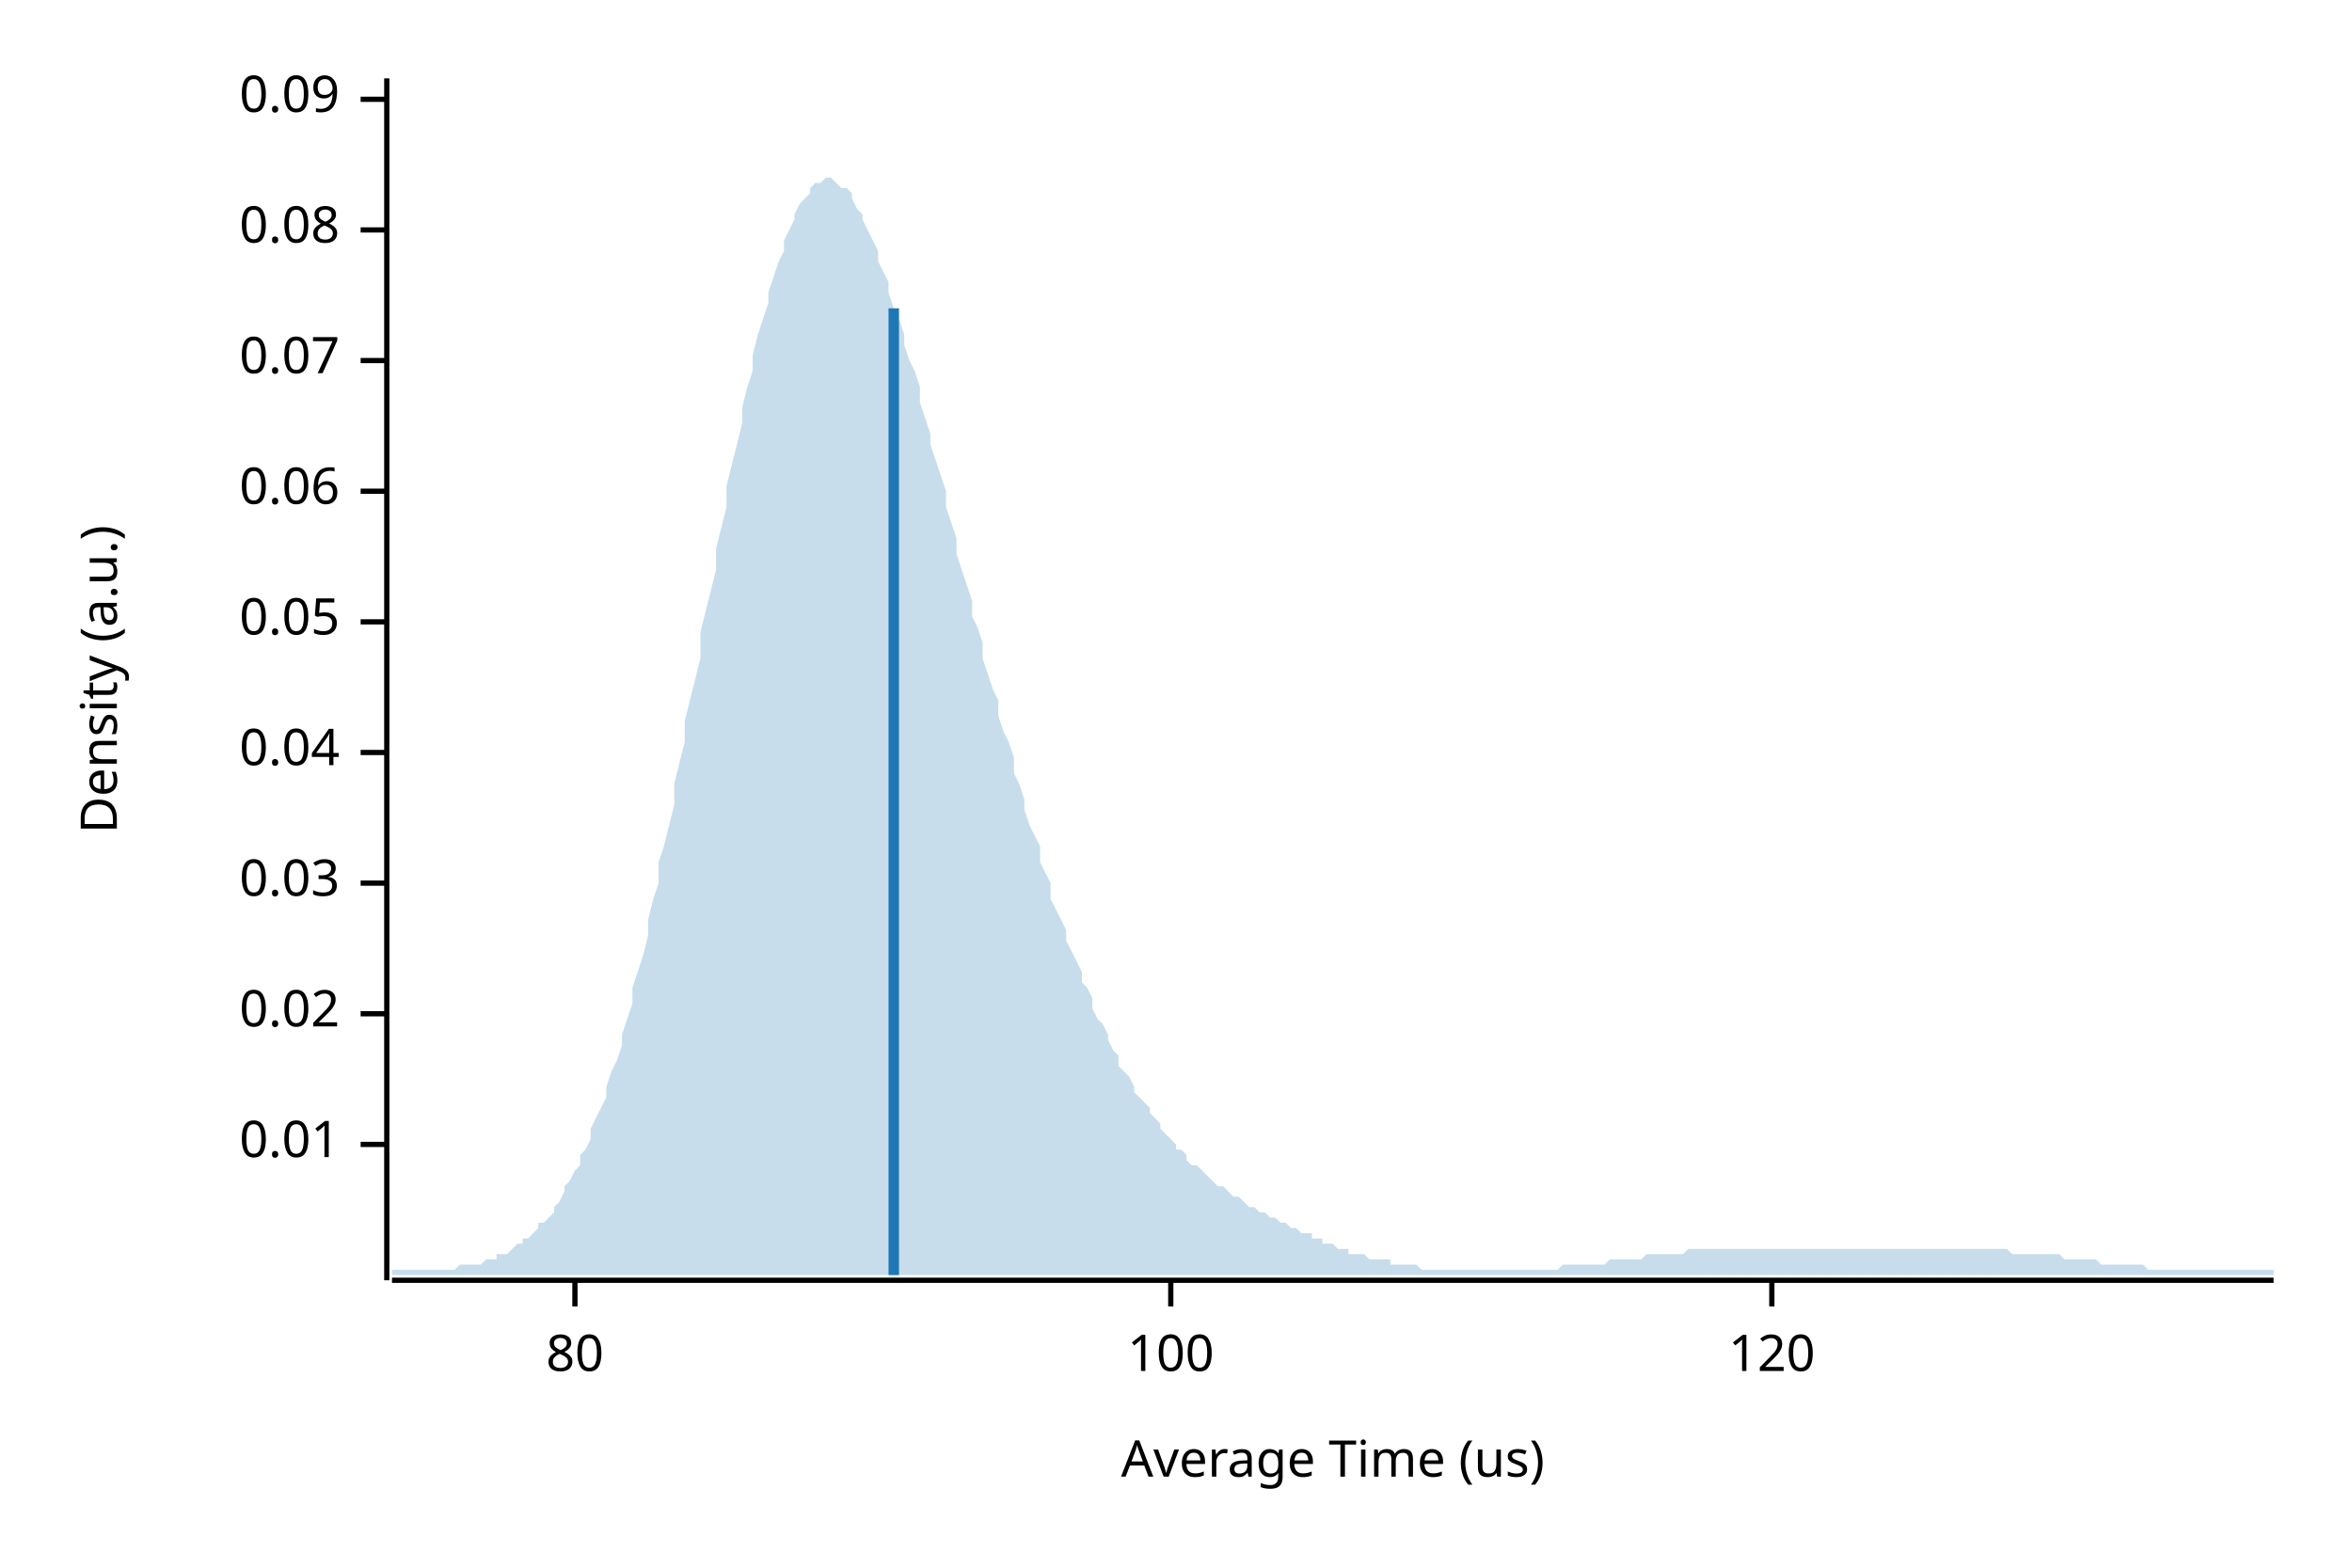
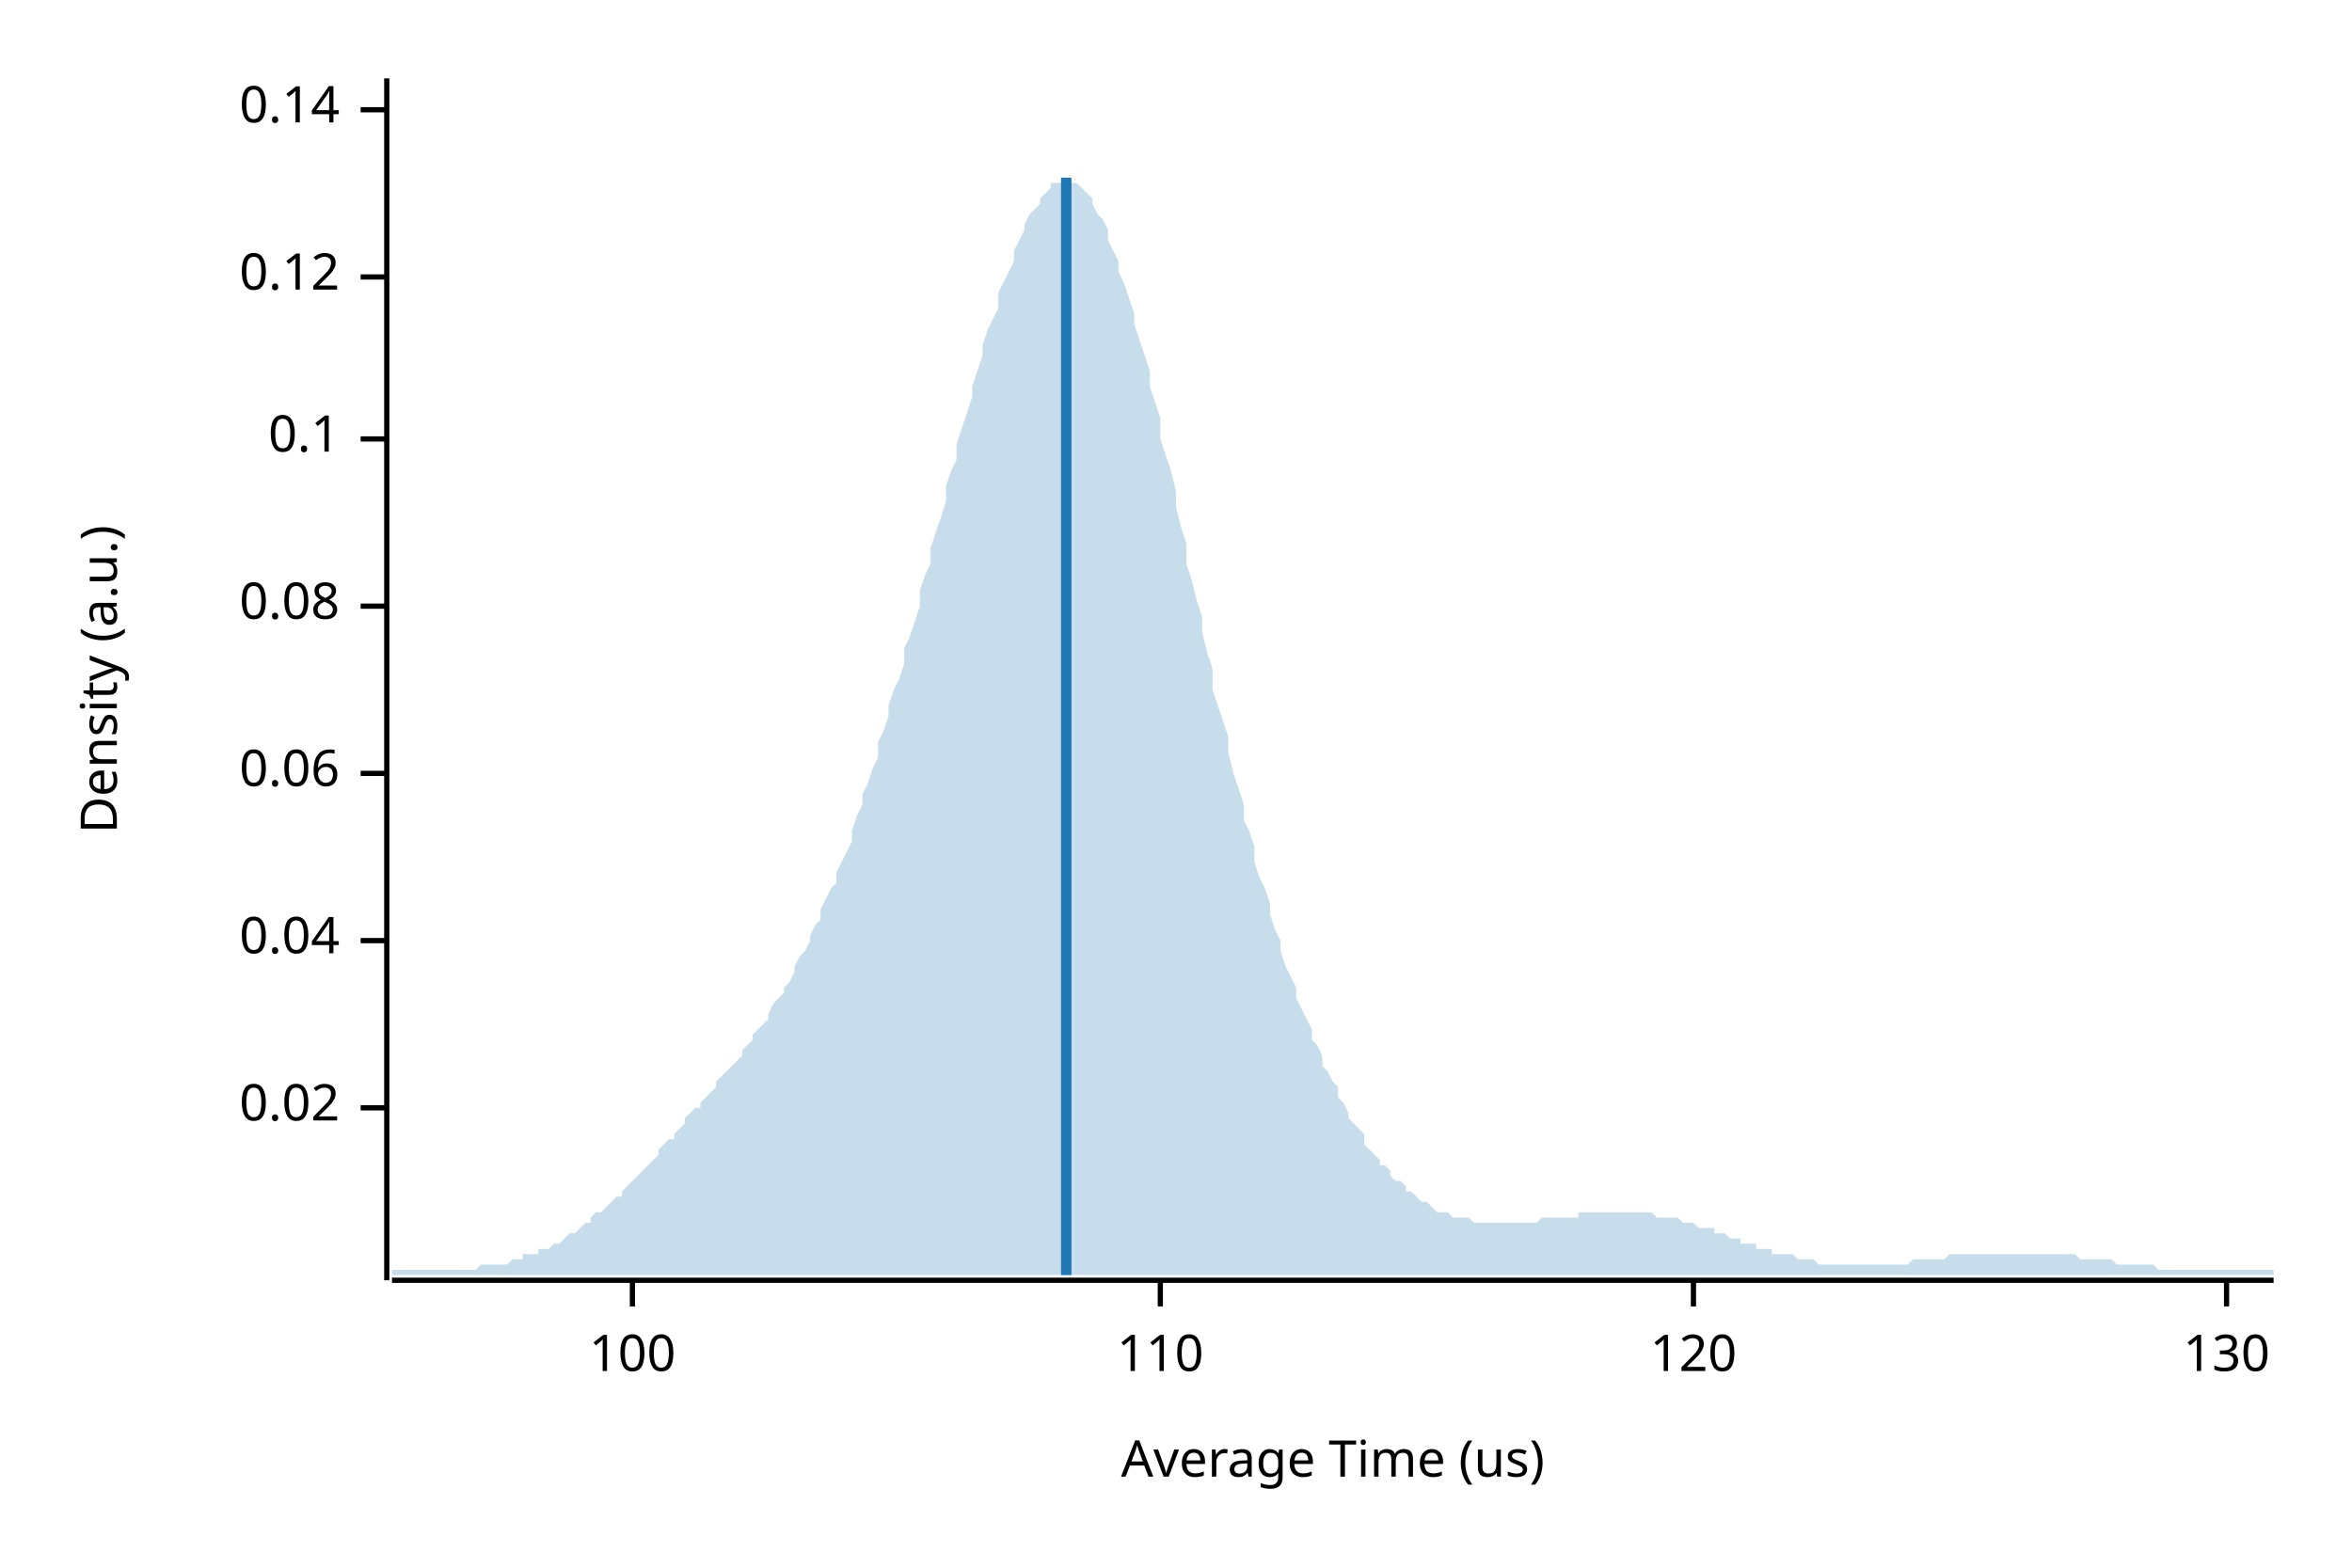
<svg xmlns="http://www.w3.org/2000/svg" width="450" height="300" viewBox="0 0 450 300">
  <text x="15" y="130" dy="0.76em" text-anchor="middle" font-family="sans-serif" font-size="9.677" opacity="1" fill="#000000" transform="rotate(270, 15, 130)">
Density (a.u.)
</text>
  <text x="255" y="285" dy="-0.5ex" text-anchor="middle" font-family="sans-serif" font-size="9.677" opacity="1" fill="#000000">
Average Time (us)
</text>
  <polyline fill="none" opacity="1" stroke="#000000" stroke-width="1" points="74,15 74,245 " />
-   <text x="65" y="219" dy="0.5ex" text-anchor="end" font-family="sans-serif" font-size="9.677" opacity="1" fill="#000000">
- 0.01
- </text>
-   <polyline fill="none" opacity="1" stroke="#000000" stroke-width="1" points="69,219 74,219 " />
-   <text x="65" y="194" dy="0.5ex" text-anchor="end" font-family="sans-serif" font-size="9.677" opacity="1" fill="#000000">
+   <text x="65" y="212" dy="0.5ex" text-anchor="end" font-family="sans-serif" font-size="9.677" opacity="1" fill="#000000">
0.02
</text>
-   <polyline fill="none" opacity="1" stroke="#000000" stroke-width="1" points="69,194 74,194 " />
-   <text x="65" y="169" dy="0.5ex" text-anchor="end" font-family="sans-serif" font-size="9.677" opacity="1" fill="#000000">
- 0.03
- </text>
-   <polyline fill="none" opacity="1" stroke="#000000" stroke-width="1" points="69,169 74,169 " />
-   <text x="65" y="144" dy="0.5ex" text-anchor="end" font-family="sans-serif" font-size="9.677" opacity="1" fill="#000000">
+   <polyline fill="none" opacity="1" stroke="#000000" stroke-width="1" points="69,212 74,212 " />
+   <text x="65" y="180" dy="0.5ex" text-anchor="end" font-family="sans-serif" font-size="9.677" opacity="1" fill="#000000">
0.04
</text>
-   <polyline fill="none" opacity="1" stroke="#000000" stroke-width="1" points="69,144 74,144 " />
-   <text x="65" y="119" dy="0.5ex" text-anchor="end" font-family="sans-serif" font-size="9.677" opacity="1" fill="#000000">
- 0.05
- </text>
-   <polyline fill="none" opacity="1" stroke="#000000" stroke-width="1" points="69,119 74,119 " />
-   <text x="65" y="94" dy="0.5ex" text-anchor="end" font-family="sans-serif" font-size="9.677" opacity="1" fill="#000000">
+   <polyline fill="none" opacity="1" stroke="#000000" stroke-width="1" points="69,180 74,180 " />
+   <text x="65" y="148" dy="0.5ex" text-anchor="end" font-family="sans-serif" font-size="9.677" opacity="1" fill="#000000">
0.06
</text>
-   <polyline fill="none" opacity="1" stroke="#000000" stroke-width="1" points="69,94 74,94 " />
-   <text x="65" y="69" dy="0.5ex" text-anchor="end" font-family="sans-serif" font-size="9.677" opacity="1" fill="#000000">
- 0.07
- </text>
-   <polyline fill="none" opacity="1" stroke="#000000" stroke-width="1" points="69,69 74,69 " />
-   <text x="65" y="44" dy="0.5ex" text-anchor="end" font-family="sans-serif" font-size="9.677" opacity="1" fill="#000000">
+   <polyline fill="none" opacity="1" stroke="#000000" stroke-width="1" points="69,148 74,148 " />
+   <text x="65" y="116" dy="0.5ex" text-anchor="end" font-family="sans-serif" font-size="9.677" opacity="1" fill="#000000">
0.08
</text>
-   <polyline fill="none" opacity="1" stroke="#000000" stroke-width="1" points="69,44 74,44 " />
-   <text x="65" y="19" dy="0.5ex" text-anchor="end" font-family="sans-serif" font-size="9.677" opacity="1" fill="#000000">
- 0.09
+   <polyline fill="none" opacity="1" stroke="#000000" stroke-width="1" points="69,116 74,116 " />
+   <text x="65" y="84" dy="0.5ex" text-anchor="end" font-family="sans-serif" font-size="9.677" opacity="1" fill="#000000">
+ 0.1
</text>
-   <polyline fill="none" opacity="1" stroke="#000000" stroke-width="1" points="69,19 74,19 " />
+   <polyline fill="none" opacity="1" stroke="#000000" stroke-width="1" points="69,84 74,84 " />
+   <text x="65" y="53" dy="0.5ex" text-anchor="end" font-family="sans-serif" font-size="9.677" opacity="1" fill="#000000">
+ 0.12
+ </text>
+   <polyline fill="none" opacity="1" stroke="#000000" stroke-width="1" points="69,53 74,53 " />
+   <text x="65" y="21" dy="0.5ex" text-anchor="end" font-family="sans-serif" font-size="9.677" opacity="1" fill="#000000">
+ 0.14
+ </text>
+   <polyline fill="none" opacity="1" stroke="#000000" stroke-width="1" points="69,21 74,21 " />
  <polyline fill="none" opacity="1" stroke="#000000" stroke-width="1" points="75,245 435,245 " />
-   <text x="110" y="255" dy="0.76em" text-anchor="middle" font-family="sans-serif" font-size="9.677" opacity="1" fill="#000000">
- 80
- </text>
-   <polyline fill="none" opacity="1" stroke="#000000" stroke-width="1" points="110,245 110,250 " />
-   <text x="224" y="255" dy="0.76em" text-anchor="middle" font-family="sans-serif" font-size="9.677" opacity="1" fill="#000000">
+   <text x="121" y="255" dy="0.76em" text-anchor="middle" font-family="sans-serif" font-size="9.677" opacity="1" fill="#000000">
100
</text>
-   <polyline fill="none" opacity="1" stroke="#000000" stroke-width="1" points="224,245 224,250 " />
-   <text x="339" y="255" dy="0.76em" text-anchor="middle" font-family="sans-serif" font-size="9.677" opacity="1" fill="#000000">
+   <polyline fill="none" opacity="1" stroke="#000000" stroke-width="1" points="121,245 121,250 " />
+   <text x="222" y="255" dy="0.76em" text-anchor="middle" font-family="sans-serif" font-size="9.677" opacity="1" fill="#000000">
+ 110
+ </text>
+   <polyline fill="none" opacity="1" stroke="#000000" stroke-width="1" points="222,245 222,250 " />
+   <text x="324" y="255" dy="0.76em" text-anchor="middle" font-family="sans-serif" font-size="9.677" opacity="1" fill="#000000">
120
</text>
-   <polyline fill="none" opacity="1" stroke="#000000" stroke-width="1" points="339,245 339,250 " />
-   <polygon opacity="0.25" fill="#1F78B4" points="75,243 75,243 76,243 77,243 77,243 78,243 79,243 80,243 80,243 81,243 82,243 82,243 83,243 84,243 85,243 85,243 86,243 87,243 87,243 88,242 89,242 90,242 90,242 91,242 92,242 93,241 93,241 94,241 95,241 95,240 96,240 97,240 98,239 98,239 99,238 100,238 100,237 101,237 102,236 103,235 103,234 104,234 105,233 106,232 106,231 107,230 108,228 108,227 109,226 110,224 111,223 111,221 112,220 113,218 113,216 114,214 115,212 116,210 116,208 117,205 118,203 119,200 119,198 120,195 121,192 121,189 122,186 123,183 124,179 124,176 125,172 126,169 126,165 127,162 128,158 129,154 129,150 130,146 131,142 131,138 132,134 133,130 134,126 134,121 135,117 136,113 137,109 137,105 138,101 139,97 139,93 140,89 141,85 142,81 142,78 143,74 144,71 144,68 145,64 146,61 147,58 147,56 148,53 149,50 150,48 150,46 151,44 152,42 152,41 153,39 154,38 155,37 155,36 156,35 157,35 157,35 158,34 159,34 160,35 160,35 161,36 162,36 163,37 163,38 164,40 165,41 165,42 166,44 167,46 168,48 168,50 169,52 170,54 170,56 171,59 172,61 173,64 173,66 174,69 175,71 176,74 176,77 177,80 178,83 178,85 179,88 180,91 181,94 181,97 182,100 183,103 183,106 184,109 185,112 186,115 186,118 187,120 188,123 188,126 189,129 190,132 191,134 191,137 192,140 193,142 194,145 194,148 195,150 196,153 196,155 197,158 198,160 199,162 199,165 200,167 201,169 201,172 202,174 203,176 204,178 204,180 205,182 206,184 207,186 207,188 208,189 209,191 209,193 210,195 211,196 212,198 212,199 213,201 214,202 214,204 215,205 216,206 217,208 217,209 218,210 219,211 220,212 220,213 221,214 222,215 222,216 223,217 224,218 225,219 225,220 226,220 227,221 227,222 228,223 229,223 230,224 230,224 231,225 232,226 232,226 233,227 234,227 235,228 235,228 236,229 237,229 238,230 238,230 239,231 240,231 240,231 241,232 242,232 243,233 243,233 244,233 245,234 245,234 246,234 247,235 248,235 248,235 249,236 250,236 251,236 251,237 252,237 253,237 253,238 254,238 255,238 256,239 256,239 257,239 258,239 258,240 259,240 260,240 261,240 261,240 262,241 263,241 264,241 264,241 265,241 266,241 266,242 267,242 268,242 269,242 269,242 270,242 271,242 271,242 272,243 273,243 274,243 274,243 275,243 276,243 277,243 277,243 278,243 279,243 279,243 280,243 281,243 282,243 282,243 283,243 284,243 284,243 285,243 286,243 287,243 287,243 288,243 289,243 289,243 290,243 291,243 292,243 292,243 293,243 294,243 295,243 295,243 296,243 297,243 297,243 298,243 299,242 300,242 300,242 301,242 302,242 302,242 303,242 304,242 305,242 305,242 306,242 307,242 308,241 308,241 309,241 310,241 310,241 311,241 312,241 313,241 313,241 314,241 315,240 315,240 316,240 317,240 318,240 318,240 319,240 320,240 321,240 321,240 322,240 323,239 323,239 324,239 325,239 326,239 326,239 327,239 328,239 328,239 329,239 330,239 331,239 331,239 332,239 333,239 333,239 334,239 335,239 336,239 336,239 337,239 338,239 339,239 339,239 340,239 341,239 341,239 342,239 343,239 344,239 344,239 345,239 346,239 346,239 347,239 348,239 349,239 349,239 350,239 351,239 352,239 352,239 353,239 354,239 354,239 355,239 356,239 357,239 357,239 358,239 359,239 359,239 360,239 361,239 362,239 362,239 363,239 364,239 365,239 365,239 366,239 367,239 367,239 368,239 369,239 370,239 370,239 371,239 372,239 372,239 373,239 374,239 375,239 375,239 376,239 377,239 378,239 378,239 379,239 380,239 380,239 381,239 382,239 383,239 383,239 384,239 385,240 385,240 386,240 387,240 388,240 388,240 389,240 390,240 390,240 391,240 392,240 393,240 393,240 394,240 395,241 396,241 396,241 397,241 398,241 398,241 399,241 400,241 401,241 401,241 402,242 403,242 403,242 404,242 405,242 406,242 406,242 407,242 408,242 409,242 409,242 410,242 411,243 411,243 412,243 413,243 414,243 414,243 415,243 416,243 416,243 417,243 418,243 419,243 419,243 420,243 421,243 422,243 422,243 423,243 424,243 424,243 425,243 426,243 427,243 427,243 428,243 429,243 429,243 430,243 431,243 432,243 432,243 433,243 434,243 435,243 435,244 75,244 " />
-   <polyline fill="none" opacity="1" stroke="#1F78B4" stroke-width="2" points="171,244 171,59 " />
+   <polyline fill="none" opacity="1" stroke="#000000" stroke-width="1" points="324,245 324,250 " />
+   <text x="426" y="255" dy="0.76em" text-anchor="middle" font-family="sans-serif" font-size="9.677" opacity="1" fill="#000000">
+ 130
+ </text>
+   <polyline fill="none" opacity="1" stroke="#000000" stroke-width="1" points="426,245 426,250 " />
+   <polygon opacity="0.25" fill="#1F78B4" points="75,243 75,243 76,243 77,243 77,243 78,243 79,243 80,243 80,243 81,243 82,243 82,243 83,243 84,243 85,243 85,243 86,243 87,243 87,243 88,243 89,243 90,243 90,243 91,243 92,242 93,242 93,242 94,242 95,242 95,242 96,242 97,242 98,241 98,241 99,241 100,241 100,240 101,240 102,240 103,240 103,239 104,239 105,239 106,238 106,238 107,238 108,237 108,237 109,236 110,236 111,235 111,235 112,234 113,234 113,233 114,232 115,232 116,231 116,231 117,230 118,229 119,229 119,228 120,227 121,226 121,226 122,225 123,224 124,223 124,223 125,222 126,221 126,220 127,219 128,218 129,218 129,217 130,216 131,215 131,214 132,213 133,212 134,212 134,211 135,210 136,209 137,208 137,207 138,206 139,205 139,205 140,204 141,203 142,202 142,201 143,200 144,199 144,198 145,197 146,196 147,195 147,194 148,192 149,191 150,190 150,189 151,188 152,186 152,185 153,183 154,182 155,180 155,179 156,177 157,176 157,174 158,172 159,170 160,169 160,167 161,165 162,163 163,161 163,159 164,156 165,154 165,152 166,150 167,147 168,145 168,142 169,140 170,137 170,135 171,132 172,130 173,127 173,124 174,122 175,119 176,116 176,113 177,110 178,108 178,105 179,102 180,99 181,96 181,93 182,90 183,88 183,85 184,82 185,79 186,76 186,74 187,71 188,68 188,66 189,63 190,61 191,59 191,56 192,54 193,52 194,50 194,48 195,46 196,44 196,43 197,41 198,40 199,39 199,38 200,37 201,36 201,35 202,35 203,35 204,34 204,34 205,35 206,35 207,36 207,36 208,37 209,38 209,39 210,41 211,42 212,44 212,46 213,48 214,50 214,52 215,54 216,57 217,60 217,62 218,65 219,68 220,71 220,74 221,77 222,80 222,84 223,87 224,90 225,94 225,97 226,101 227,104 227,108 228,111 229,115 230,118 230,121 231,125 232,128 232,132 233,135 234,138 235,141 235,144 236,148 237,151 238,154 238,157 239,159 240,162 240,165 241,168 242,170 243,173 243,175 244,178 245,180 245,182 246,185 247,187 248,189 248,191 249,193 250,195 251,197 251,199 252,200 253,202 253,204 254,205 255,207 256,208 256,210 257,211 258,213 258,214 259,215 260,216 261,217 261,219 262,220 263,221 264,222 264,223 265,223 266,224 266,225 267,226 268,226 269,227 269,228 270,228 271,229 271,229 272,230 273,230 274,231 274,231 275,232 276,232 277,232 277,232 278,233 279,233 279,233 280,233 281,233 282,234 282,234 283,234 284,234 284,234 285,234 286,234 287,234 287,234 288,234 289,234 289,234 290,234 291,234 292,234 292,234 293,234 294,234 295,233 295,233 296,233 297,233 297,233 298,233 299,233 300,233 300,233 301,233 302,233 302,232 303,232 304,232 305,232 305,232 306,232 307,232 308,232 308,232 309,232 310,232 310,232 311,232 312,232 313,232 313,232 314,232 315,232 315,232 316,232 317,233 318,233 318,233 319,233 320,233 321,233 321,233 322,234 323,234 323,234 324,234 325,235 326,235 326,235 327,235 328,235 328,236 329,236 330,236 331,237 331,237 332,237 333,237 333,238 334,238 335,238 336,238 336,239 337,239 338,239 339,239 339,240 340,240 341,240 341,240 342,240 343,240 344,241 344,241 345,241 346,241 346,241 347,241 348,242 349,242 349,242 350,242 351,242 352,242 352,242 353,242 354,242 354,242 355,242 356,242 357,242 357,242 358,242 359,242 359,242 360,242 361,242 362,242 362,242 363,242 364,242 365,242 365,242 366,241 367,241 367,241 368,241 369,241 370,241 370,241 371,241 372,241 372,241 373,240 374,240 375,240 375,240 376,240 377,240 378,240 378,240 379,240 380,240 380,240 381,240 382,240 383,240 383,240 384,240 385,240 385,240 386,240 387,240 388,240 388,240 389,240 390,240 390,240 391,240 392,240 393,240 393,240 394,240 395,240 396,240 396,240 397,240 398,241 398,241 399,241 400,241 401,241 401,241 402,241 403,241 403,241 404,241 405,242 406,242 406,242 407,242 408,242 409,242 409,242 410,242 411,242 411,242 412,242 413,243 414,243 414,243 415,243 416,243 416,243 417,243 418,243 419,243 419,243 420,243 421,243 422,243 422,243 423,243 424,243 424,243 425,243 426,243 427,243 427,243 428,243 429,243 429,243 430,243 431,243 432,243 432,243 433,243 434,243 435,243 435,244 75,244 " />
+   <polyline fill="none" opacity="1" stroke="#1F78B4" stroke-width="2" points="204,244 204,34 " />
</svg>
